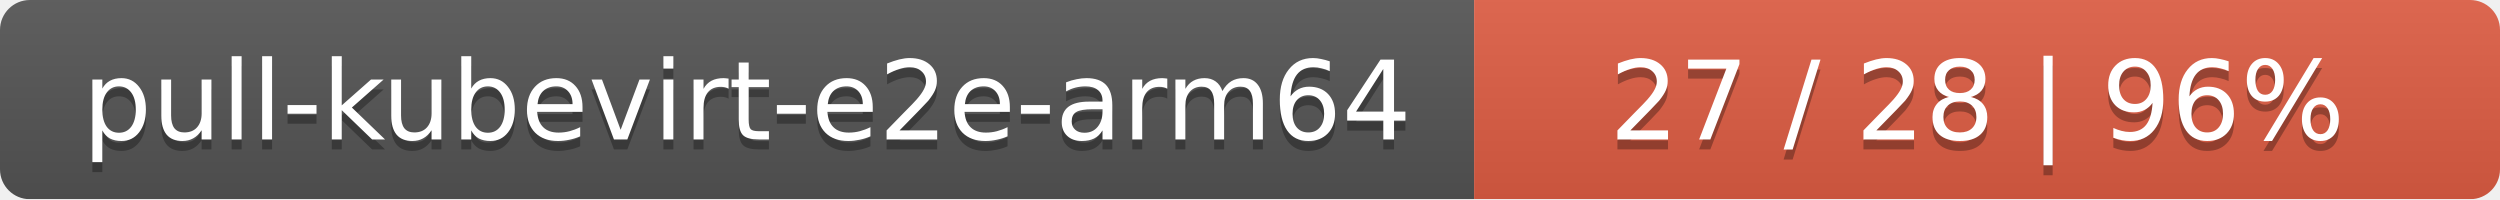
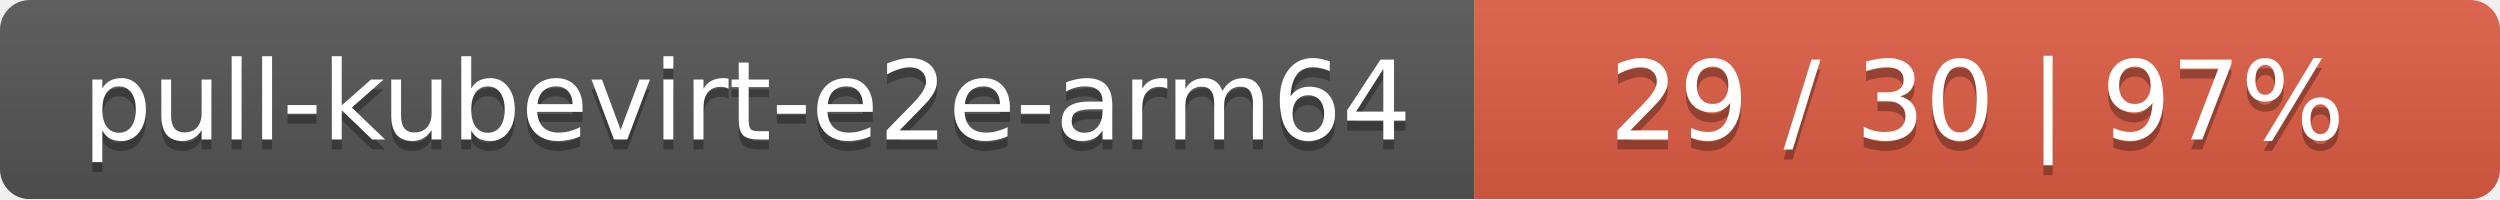
<svg xmlns="http://www.w3.org/2000/svg" width="251" height="20">
  <linearGradient id="smooth" x2="0" y2="100%">
    <stop offset="0" stop-color="#bbb" stop-opacity=".1" />
    <stop offset="1" stop-opacity=".1" />
  </linearGradient>
  <mask id="round">
    <rect width="251" height="20" rx="3" fill="#fff" />
  </mask>
  <g mask="url(#round)">
    <rect width="148" height="20" fill="#555" />
    <rect x="148" width="103" height="20" fill="#e05d44" />
    <rect width="251" height="20" fill="url(#smooth)" />
  </g>
  <g fill="#fff" text-anchor="middle" font-family="DejaVu Sans,Verdana,Geneva,sans-serif" font-size="11">
    <text x="75" y="15" fill="#010101" fill-opacity=".3">pull-kubevirt-e2e-arm64</text>
    <text x="75" y="14">pull-kubevirt-e2e-arm64</text>
-     <text x="198.5" y="15" fill="#010101" fill-opacity=".3">27 / 28    |    96%</text>
-     <text x="198.5" y="14">27 / 28    |    96%</text>
+     <text x="198.5" y="15" fill="#010101" fill-opacity=".3">29 / 30    |    97%</text>
+     <text x="198.5" y="14">29 / 30    |    97%</text>
  </g>
</svg>
